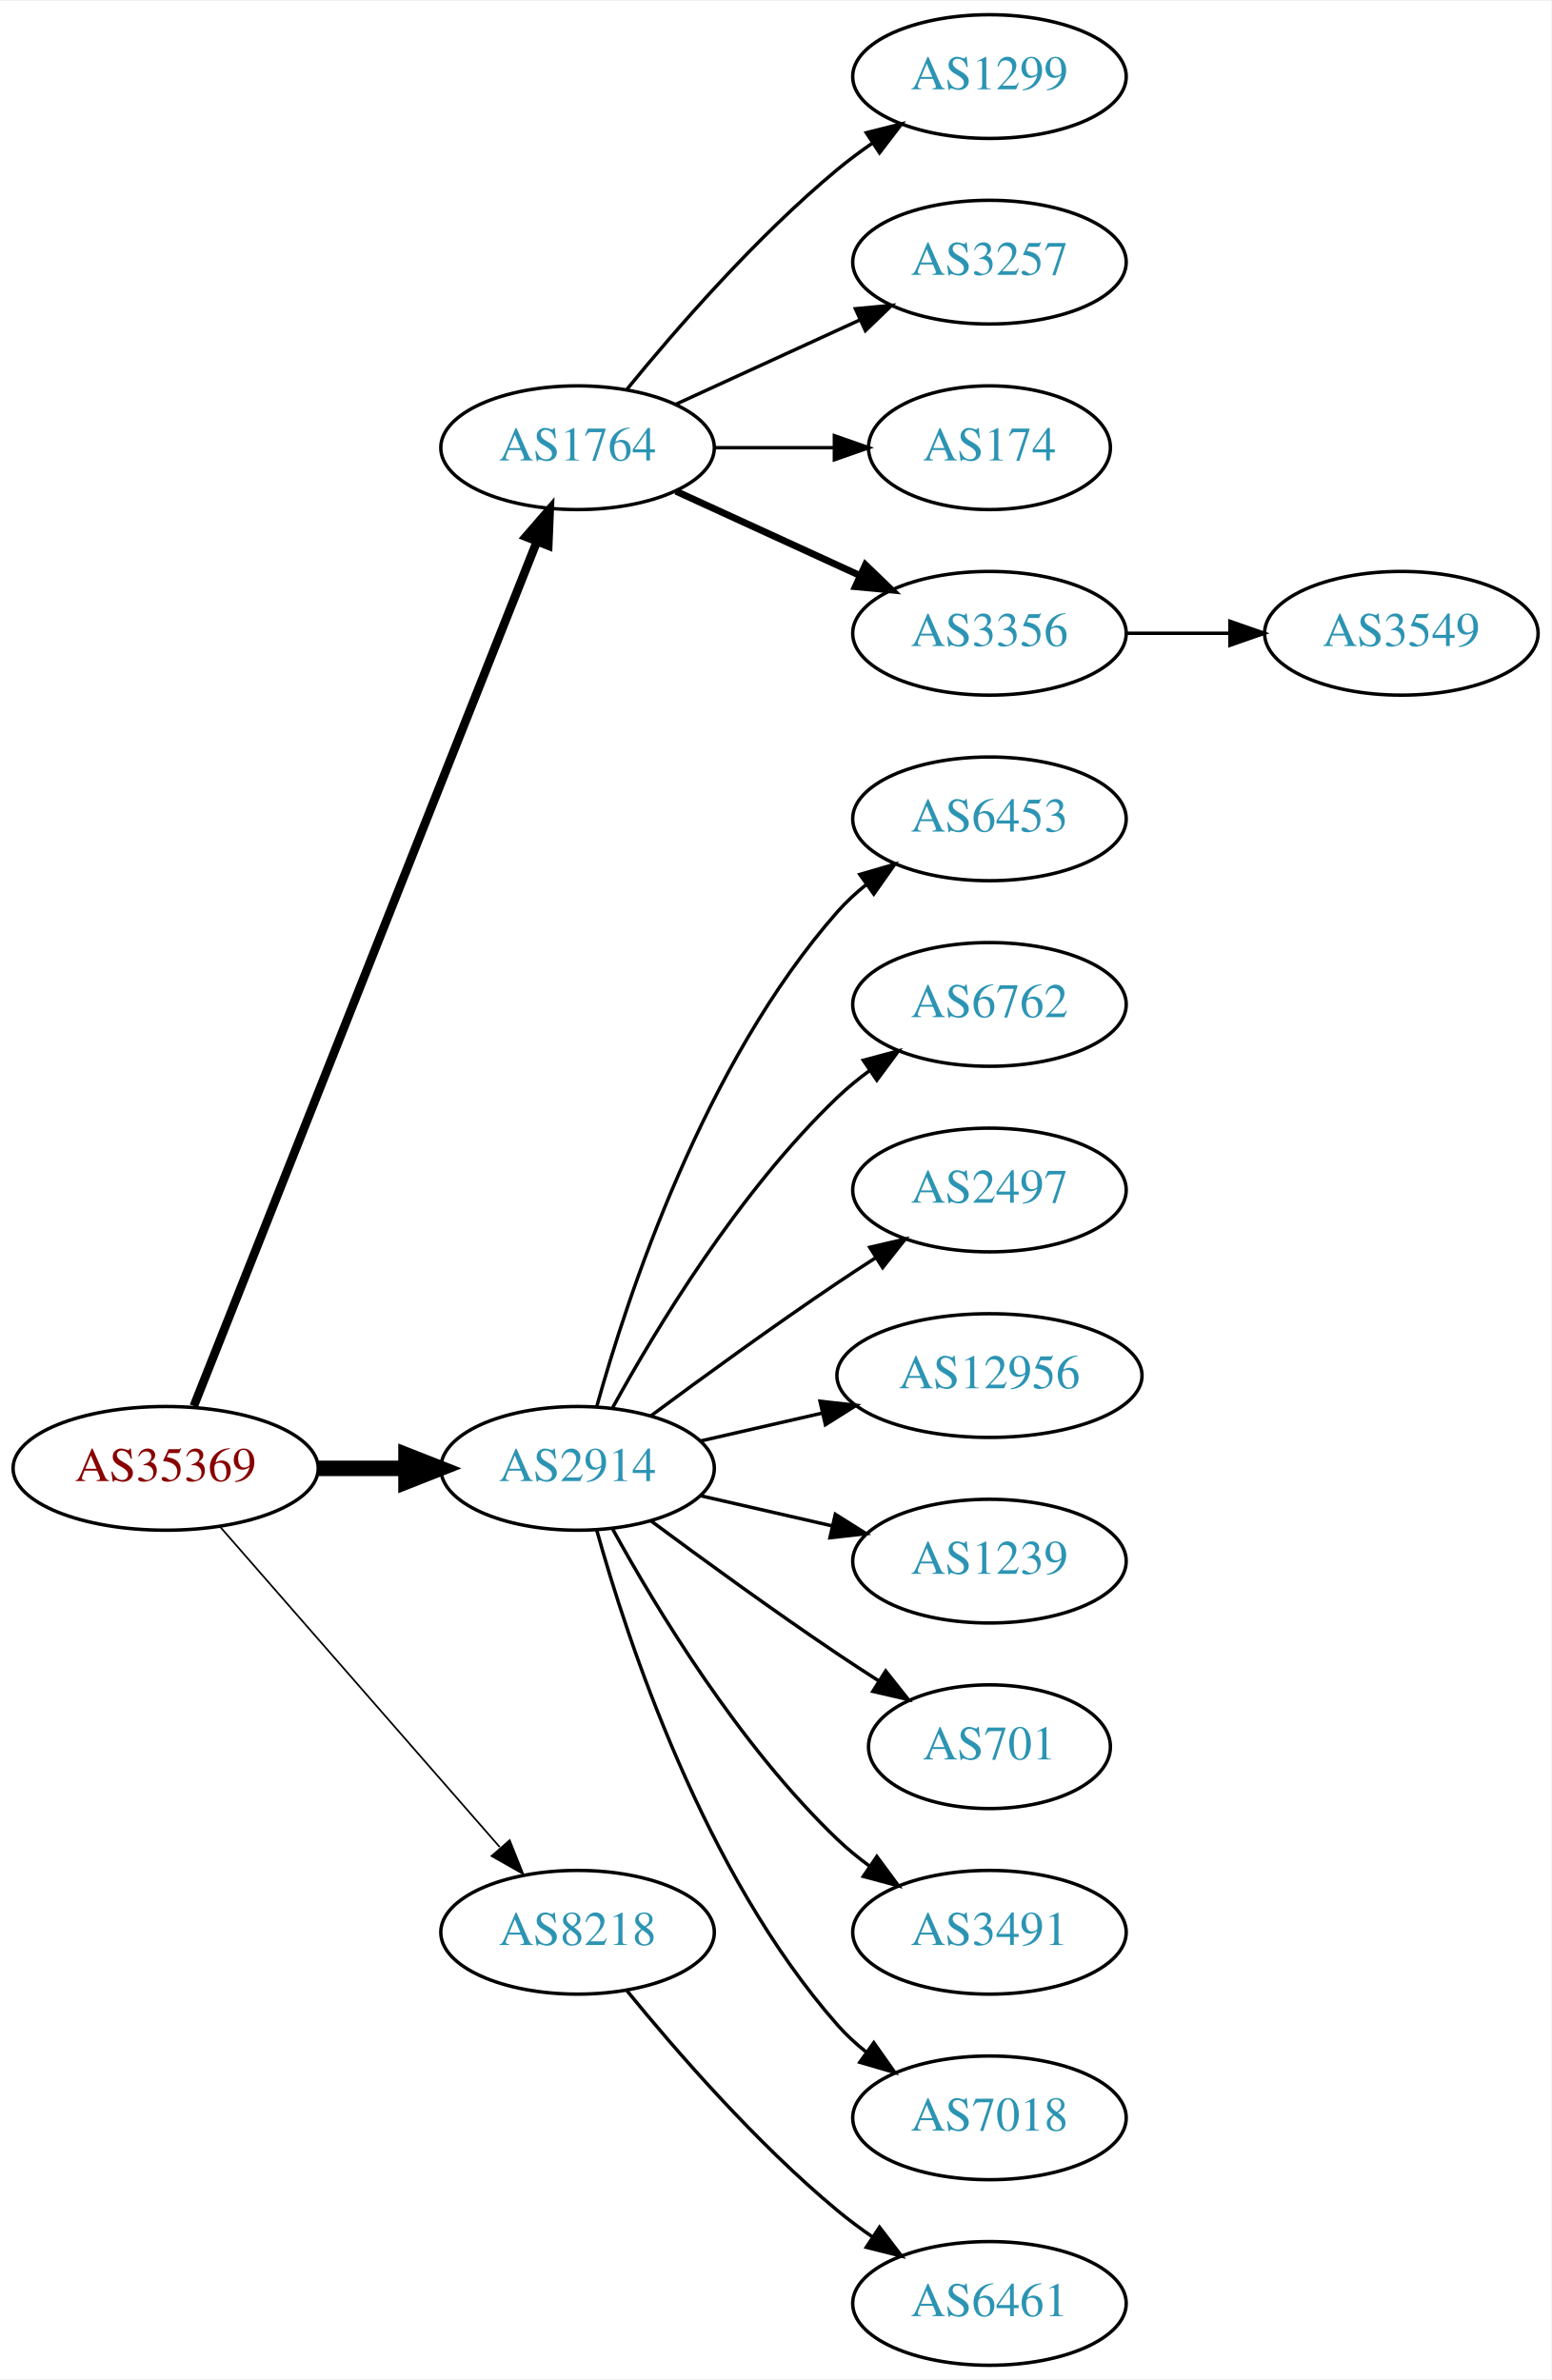
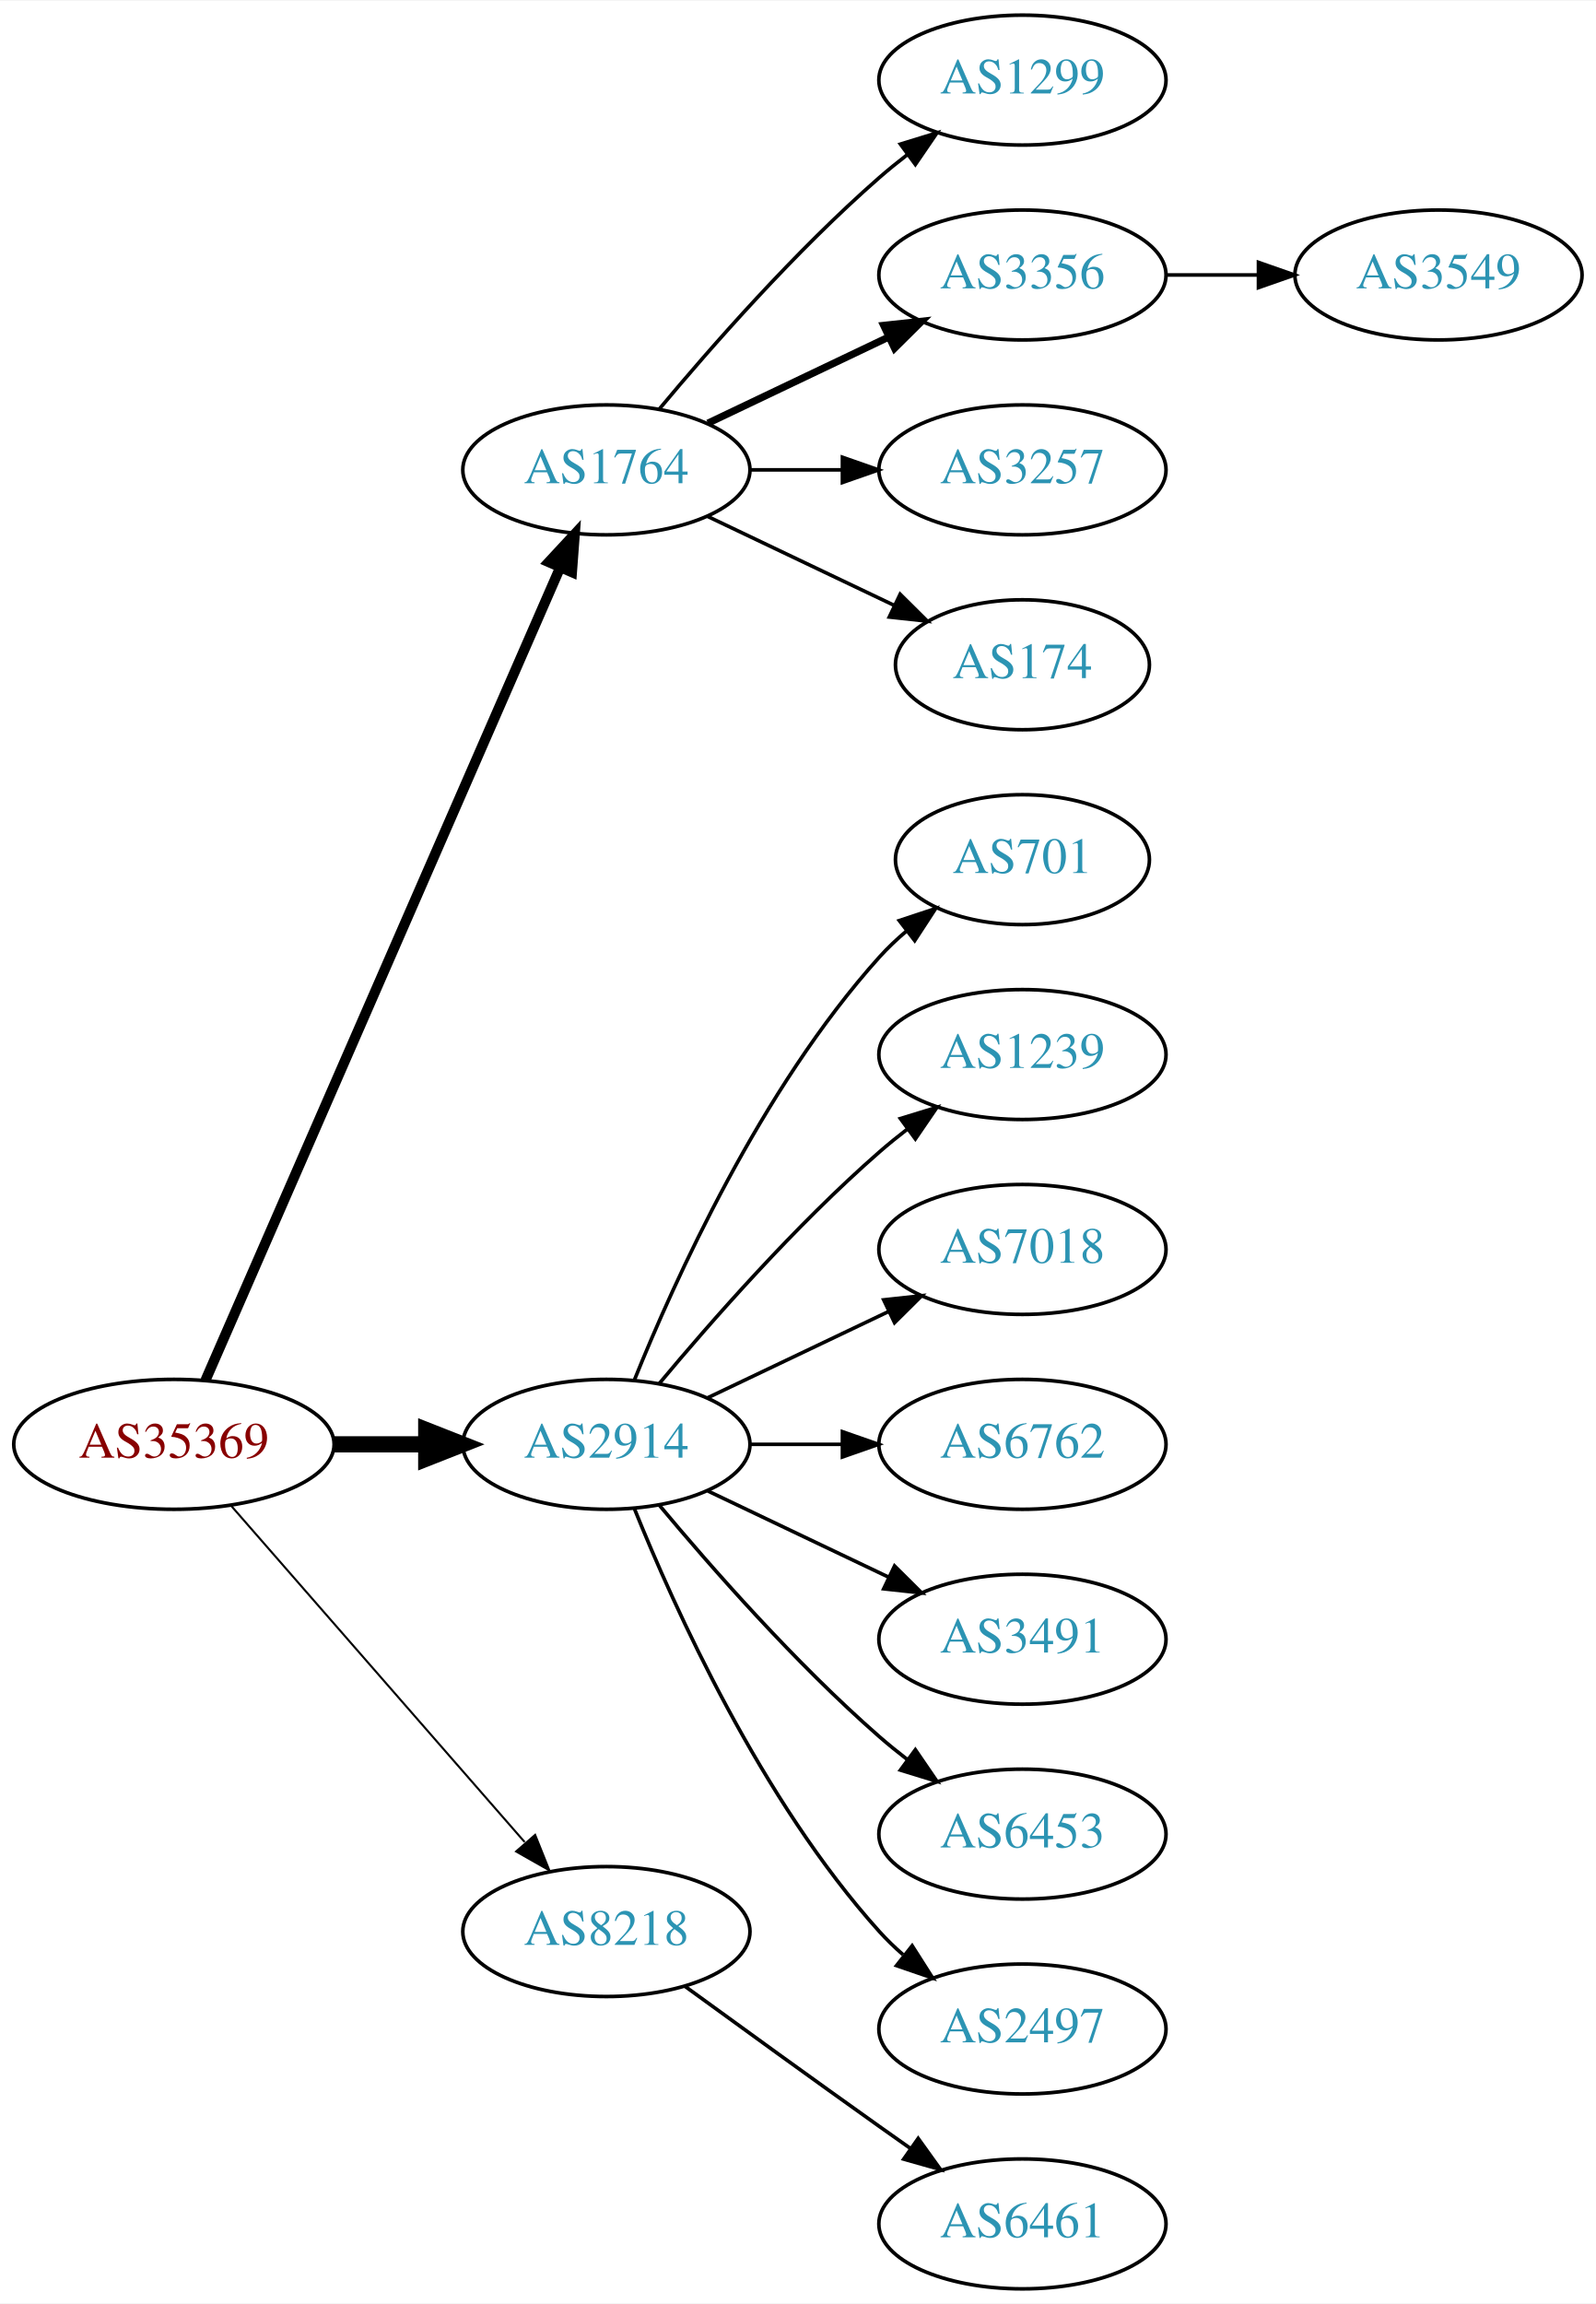
- <svg xmlns="http://www.w3.org/2000/svg" xmlns:xlink="http://www.w3.org/1999/xlink" width="451pt" height="692pt" viewBox="0.00 0.00 451.37 692.00">
-   <g id="graph0" class="graph" transform="scale(1 1) rotate(0) translate(4 688)">
-     <polygon fill="white" stroke="none" points="-4,4 -4,-688 447.37,-688 447.37,4 -4,4" />
+ <svg xmlns="http://www.w3.org/2000/svg" xmlns:xlink="http://www.w3.org/1999/xlink" width="442pt" height="638pt" viewBox="0.00 0.00 442.27 638.00">
+   <g id="graph0" class="graph" transform="scale(1 1) rotate(0) translate(4 634)">
+     <polygon fill="white" stroke="none" points="-4,4 -4,-634 438.271,-634 438.271,4 -4,4" />
    <g id="node1" class="node">
      <g id="a_node1">
        <a xlink:href="/asn/35369" xlink:title="AS35369 ~ LINZAG-TELEKOM-AS [AT]">
-           <ellipse fill="#ffffff" stroke="black" cx="44.196" cy="-261" rx="44.393" ry="18" />
-           <text text-anchor="middle" x="44.196" y="-257.3" font-family="Times,serif" font-size="14.00" fill="#880000">AS35369</text>
+           <ellipse fill="#ffffff" stroke="black" cx="44.196" cy="-234" rx="44.393" ry="18" />
+           <text text-anchor="middle" x="44.196" y="-230.3" font-family="Times,serif" font-size="14.00" fill="#880000">AS35369</text>
        </a>
      </g>
    </g>
    <g id="node2" class="node">
      <g id="a_node2">
        <a xlink:href="/asn/1764" xlink:title="AS1764 ~ NEXTLAYER-AS [AT]">
-           <ellipse fill="#ffffff" stroke="black" cx="164.039" cy="-558" rx="39.794" ry="18" />
-           <text text-anchor="middle" x="164.039" y="-554.3" font-family="Times,serif" font-size="14.00" fill="#2c94b3">AS1764</text>
+           <ellipse fill="#ffffff" stroke="black" cx="164.039" cy="-504" rx="39.794" ry="18" />
+           <text text-anchor="middle" x="164.039" y="-500.3" font-family="Times,serif" font-size="14.00" fill="#2c94b3">AS1764</text>
        </a>
      </g>
    </g>
    <g id="edge1" class="edge">
-       <path fill="none" stroke="black" stroke-width="2.5" d="M52.39,-279.132C72.325,-329.373 128.366,-470.615 152.148,-530.553" />
-       <polygon fill="black" stroke="black" stroke-width="2.5" points="148.997,-532.101 155.939,-540.106 155.504,-529.52 148.997,-532.101" />
+       <path fill="none" stroke="black" stroke-width="2.812" d="M52.928,-251.715C73.029,-297.771 127.038,-421.514 151.141,-476.739" />
+       <polygon fill="black" stroke="black" stroke-width="2.812" points="148.07,-478.454 155.278,-486.219 154.486,-475.654 148.07,-478.454" />
    </g>
    <g id="node3" class="node">
      <g id="a_node3">
        <a xlink:href="/asn/2914" xlink:title="AS2914 ~ NTT America, Inc. [US]">
-           <ellipse fill="#ffffff" stroke="black" cx="164.039" cy="-261" rx="39.794" ry="18" />
-           <text text-anchor="middle" x="164.039" y="-257.3" font-family="Times,serif" font-size="14.00" fill="#2c94b3">AS2914</text>
+           <ellipse fill="#ffffff" stroke="black" cx="164.039" cy="-234" rx="39.794" ry="18" />
+           <text text-anchor="middle" x="164.039" y="-230.3" font-family="Times,serif" font-size="14.00" fill="#2c94b3">AS2914</text>
        </a>
      </g>
    </g>
    <g id="edge2" class="edge">
-       <path fill="none" stroke="black" stroke-width="4.5" d="M88.407,-261C96.72,-261 105.482,-261 113.965,-261" />
-       <polygon fill="black" stroke="black" stroke-width="4.5" points="114.123,-264.938 124.123,-261 114.123,-257.063 114.123,-264.938" />
+       <path fill="none" stroke="black" stroke-width="4.5" d="M88.407,-234C96.72,-234 105.482,-234 113.965,-234" />
+       <polygon fill="black" stroke="black" stroke-width="4.5" points="114.123,-237.938 124.123,-234 114.123,-230.063 114.123,-237.938" />
    </g>
    <g id="node4" class="node">
      <g id="a_node4">
        <a xlink:href="/asn/8218" xlink:title="AS8218 ~ legacy Neotelecoms [FR]">
-           <ellipse fill="#ffffff" stroke="black" cx="164.039" cy="-126" rx="39.794" ry="18" />
-           <text text-anchor="middle" x="164.039" y="-122.3" font-family="Times,serif" font-size="14.00" fill="#2c94b3">AS8218</text>
+           <ellipse fill="#ffffff" stroke="black" cx="164.039" cy="-99" rx="39.794" ry="18" />
+           <text text-anchor="middle" x="164.039" y="-95.3" font-family="Times,serif" font-size="14.00" fill="#2c94b3">AS8218</text>
        </a>
      </g>
    </g>
    <g id="edge3" class="edge">
-       <path fill="none" stroke="black" stroke-width="0.5" d="M60.121,-243.902C80.663,-220.369 117.782,-177.845 141.379,-150.813" />
-       <polygon fill="black" stroke="black" stroke-width="0.5" points="144.296,-152.794 148.235,-142.959 139.022,-148.191 144.296,-152.794" />
+       <path fill="none" stroke="black" stroke-width="0.562" d="M60.121,-216.902C80.663,-193.369 117.782,-150.845 141.379,-123.813" />
+       <polygon fill="black" stroke="black" stroke-width="0.562" points="144.296,-125.794 148.235,-115.959 139.022,-121.191 144.296,-125.794" />
    </g>
    <g id="node5" class="node">
      <g id="a_node5">
        <a xlink:href="/asn/1299" xlink:title="AS1299 ~ Telia Carrier [EU]">
-           <ellipse fill="#ffffff" stroke="black" cx="283.881" cy="-666" rx="39.794" ry="18" />
-           <text text-anchor="middle" x="283.881" y="-662.3" font-family="Times,serif" font-size="14.00" fill="#2c94b3">AS1299</text>
+           <ellipse fill="#ffffff" stroke="black" cx="279.332" cy="-612" rx="39.794" ry="18" />
+           <text text-anchor="middle" x="279.332" y="-608.3" font-family="Times,serif" font-size="14.00" fill="#2c94b3">AS1299</text>
        </a>
      </g>
    </g>
    <g id="edge4" class="edge">
-       <path fill="none" stroke="black" d="M178.458,-575.065C192.572,-592.375 215.987,-619.345 239.685,-639 242.901,-641.668 246.402,-644.27 249.972,-646.741" />
-       <polygon fill="black" stroke="black" points="248.05,-649.666 258.329,-652.236 251.896,-643.817 248.05,-649.666" />
+       <path fill="none" stroke="black" d="M178.669,-520.817C192.951,-537.929 216.498,-564.745 239.685,-585 242.151,-587.154 244.789,-589.294 247.487,-591.372" />
+       <polygon fill="black" stroke="black" points="245.512,-594.264 255.641,-597.37 249.66,-588.625 245.512,-594.264" />
    </g>
    <g id="node6" class="node">
      <g id="a_node6">
-         <a xlink:href="/asn/3257" xlink:title="AS3257 ~ GTT [DE]">
-           <ellipse fill="#ffffff" stroke="black" cx="283.881" cy="-612" rx="39.794" ry="18" />
-           <text text-anchor="middle" x="283.881" y="-608.3" font-family="Times,serif" font-size="14.00" fill="#2c94b3">AS3257</text>
+         <a xlink:href="/asn/3356" xlink:title="AS3356 ~ Level 3 Parent, LLC [US]">
+           <ellipse fill="#ffffff" stroke="black" cx="279.332" cy="-558" rx="39.794" ry="18" />
+           <text text-anchor="middle" x="279.332" y="-554.3" font-family="Times,serif" font-size="14.00" fill="#2c94b3">AS3356</text>
        </a>
      </g>
    </g>
    <g id="edge5" class="edge">
-       <path fill="none" stroke="black" d="M192.667,-570.661C208.624,-577.973 228.895,-587.261 246.178,-595.181" />
-       <polygon fill="black" stroke="black" points="244.876,-598.435 255.425,-599.419 247.793,-592.071 244.876,-598.435" />
+       <path fill="none" stroke="black" stroke-width="2" d="M192.175,-516.934C207.169,-524.081 225.99,-533.052 242.213,-540.785" />
+       <polygon fill="black" stroke="black" stroke-width="2" points="240.884,-544.028 251.417,-545.171 243.895,-537.709 240.884,-544.028" />
    </g>
    <g id="node7" class="node">
      <g id="a_node7">
-         <a xlink:href="/asn/174" xlink:title="AS174 ~ Cogent Communications [US]">
-           <ellipse fill="#ffffff" stroke="black" cx="283.881" cy="-558" rx="35.194" ry="18" />
-           <text text-anchor="middle" x="283.881" y="-554.3" font-family="Times,serif" font-size="14.00" fill="#2c94b3">AS174</text>
+         <a xlink:href="/asn/3257" xlink:title="AS3257 ~ GTT [DE]">
+           <ellipse fill="#ffffff" stroke="black" cx="279.332" cy="-504" rx="39.794" ry="18" />
+           <text text-anchor="middle" x="279.332" y="-500.3" font-family="Times,serif" font-size="14.00" fill="#2c94b3">AS3257</text>
        </a>
      </g>
    </g>
    <g id="edge6" class="edge">
-       <path fill="none" stroke="black" d="M203.951,-558C215.038,-558 227.198,-558 238.58,-558" />
-       <polygon fill="black" stroke="black" points="238.762,-561.5 248.762,-558 238.762,-554.5 238.762,-561.5" />
+       <path fill="none" stroke="black" d="M203.711,-504C211.914,-504 220.678,-504 229.21,-504" />
+       <polygon fill="black" stroke="black" points="229.449,-507.5 239.449,-504 229.449,-500.5 229.449,-507.5" />
    </g>
    <g id="node8" class="node">
      <g id="a_node8">
-         <a xlink:href="/asn/3356" xlink:title="AS3356 ~ Level 3 Parent, LLC [US]">
-           <ellipse fill="#ffffff" stroke="black" cx="283.881" cy="-504" rx="39.794" ry="18" />
-           <text text-anchor="middle" x="283.881" y="-500.3" font-family="Times,serif" font-size="14.00" fill="#2c94b3">AS3356</text>
+         <a xlink:href="/asn/174" xlink:title="AS174 ~ Cogent Communications [US]">
+           <ellipse fill="#ffffff" stroke="black" cx="279.332" cy="-450" rx="35.194" ry="18" />
+           <text text-anchor="middle" x="279.332" y="-446.3" font-family="Times,serif" font-size="14.00" fill="#2c94b3">AS174</text>
        </a>
      </g>
    </g>
    <g id="edge7" class="edge">
-       <path fill="none" stroke="black" stroke-width="2" d="M192.667,-545.339C208.624,-538.027 228.895,-528.739 246.178,-520.819" />
-       <polygon fill="black" stroke="black" stroke-width="2" points="247.793,-523.929 255.425,-516.581 244.876,-517.565 247.793,-523.929" />
+       <path fill="none" stroke="black" d="M192.175,-491.066C207.607,-483.71 227.092,-474.423 243.628,-466.541" />
+       <polygon fill="black" stroke="black" points="245.448,-469.551 252.969,-462.089 242.436,-463.232 245.448,-469.551" />
    </g>
    <g id="node10" class="node">
      <g id="a_node10">
-         <a xlink:href="/asn/6453" xlink:title="AS6453 ~ TATA COMMUNICATIONS (AMERICA) INC [US]">
-           <ellipse fill="#ffffff" stroke="black" cx="283.881" cy="-450" rx="39.794" ry="18" />
-           <text text-anchor="middle" x="283.881" y="-446.3" font-family="Times,serif" font-size="14.00" fill="#2c94b3">AS6453</text>
+         <a xlink:href="/asn/701" xlink:title="AS701 ~ UUNET [US]">
+           <ellipse fill="#ffffff" stroke="black" cx="279.332" cy="-396" rx="35.194" ry="18" />
+           <text text-anchor="middle" x="279.332" y="-392.3" font-family="Times,serif" font-size="14.00" fill="#2c94b3">AS701</text>
        </a>
      </g>
    </g>
    <g id="edge9" class="edge">
-       <path fill="none" stroke="black" d="M169.612,-278.946C178.517,-310.995 200.801,-378.842 239.685,-423 242.169,-425.821 245.019,-428.449 248.044,-430.871" />
-       <polygon fill="black" stroke="black" points="246.162,-433.828 256.334,-436.791 250.23,-428.131 246.162,-433.828" />
+       <path fill="none" stroke="black" d="M171.786,-251.787C182.837,-279.243 206.891,-332.578 239.685,-369 242.001,-371.572 244.606,-374.03 247.341,-376.343" />
+       <polygon fill="black" stroke="black" points="245.207,-379.117 255.264,-382.448 249.479,-373.572 245.207,-379.117" />
    </g>
    <g id="node11" class="node">
      <g id="a_node11">
-         <a xlink:href="/asn/6762" xlink:title="AS6762 ~ TELECOM ITALIA SPARKLE S.p.A. [IT]">
-           <ellipse fill="#ffffff" stroke="black" cx="283.881" cy="-396" rx="39.794" ry="18" />
-           <text text-anchor="middle" x="283.881" y="-392.3" font-family="Times,serif" font-size="14.00" fill="#2c94b3">AS6762</text>
+         <a xlink:href="/asn/1239" xlink:title="AS1239 ~ Sprint [US]">
+           <ellipse fill="#ffffff" stroke="black" cx="279.332" cy="-342" rx="39.794" ry="18" />
+           <text text-anchor="middle" x="279.332" y="-338.3" font-family="Times,serif" font-size="14.00" fill="#2c94b3">AS1239</text>
        </a>
      </g>
    </g>
    <g id="edge10" class="edge">
-       <path fill="none" stroke="black" d="M174.28,-278.713C186.825,-301.561 211.002,-341.611 239.685,-369 242.553,-371.739 245.742,-374.347 249.051,-376.785" />
-       <polygon fill="black" stroke="black" points="247.175,-379.742 257.411,-382.477 251.114,-373.956 247.175,-379.742" />
+       <path fill="none" stroke="black" d="M178.669,-250.817C192.951,-267.929 216.498,-294.745 239.685,-315 242.151,-317.154 244.789,-319.294 247.487,-321.372" />
+       <polygon fill="black" stroke="black" points="245.512,-324.264 255.641,-327.37 249.66,-318.625 245.512,-324.264" />
    </g>
    <g id="node12" class="node">
      <g id="a_node12">
-         <a xlink:href="/asn/2497" xlink:title="AS2497 ~ Internet Initiative Japan Inc. [JP]">
-           <ellipse fill="#ffffff" stroke="black" cx="283.881" cy="-342" rx="39.794" ry="18" />
-           <text text-anchor="middle" x="283.881" y="-338.3" font-family="Times,serif" font-size="14.00" fill="#2c94b3">AS2497</text>
+         <a xlink:href="/asn/7018" xlink:title="AS7018 ~ AT&amp;T Services, Inc. [US]">
+           <ellipse fill="#ffffff" stroke="black" cx="279.332" cy="-288" rx="39.794" ry="18" />
+           <text text-anchor="middle" x="279.332" y="-284.3" font-family="Times,serif" font-size="14.00" fill="#2c94b3">AS7018</text>
        </a>
      </g>
    </g>
    <g id="edge11" class="edge">
-       <path fill="none" stroke="black" d="M185.369,-276.277C200.231,-287.304 220.976,-302.407 239.685,-315 243.234,-317.389 246.984,-319.839 250.733,-322.242" />
-       <polygon fill="black" stroke="black" points="249.059,-325.325 259.381,-327.712 252.801,-319.409 249.059,-325.325" />
+       <path fill="none" stroke="black" d="M192.175,-246.934C207.169,-254.081 225.99,-263.052 242.213,-270.785" />
+       <polygon fill="black" stroke="black" points="240.884,-274.028 251.417,-275.171 243.895,-267.709 240.884,-274.028" />
    </g>
    <g id="node13" class="node">
      <g id="a_node13">
-         <a xlink:href="/asn/12956" xlink:title="AS12956 ~ TELXIUS [ES]">
-           <ellipse fill="#ffffff" stroke="black" cx="283.881" cy="-288" rx="44.393" ry="18" />
-           <text text-anchor="middle" x="283.881" y="-284.3" font-family="Times,serif" font-size="14.00" fill="#2c94b3">AS12956</text>
+         <a xlink:href="/asn/6762" xlink:title="AS6762 ~ TELECOM ITALIA SPARKLE S.p.A. [IT]">
+           <ellipse fill="#ffffff" stroke="black" cx="279.332" cy="-234" rx="39.794" ry="18" />
+           <text text-anchor="middle" x="279.332" y="-230.3" font-family="Times,serif" font-size="14.00" fill="#2c94b3">AS6762</text>
        </a>
      </g>
    </g>
    <g id="edge12" class="edge">
-       <path fill="none" stroke="black" d="M199.758,-268.955C210.896,-271.507 223.432,-274.379 235.325,-277.104" />
-       <polygon fill="black" stroke="black" points="234.59,-280.526 245.119,-279.348 236.153,-273.703 234.59,-280.526" />
+       <path fill="none" stroke="black" d="M203.711,-234C211.914,-234 220.678,-234 229.21,-234" />
+       <polygon fill="black" stroke="black" points="229.449,-237.5 239.449,-234 229.449,-230.5 229.449,-237.5" />
    </g>
    <g id="node14" class="node">
      <g id="a_node14">
-         <a xlink:href="/asn/1239" xlink:title="AS1239 ~ Sprint [US]">
-           <ellipse fill="#ffffff" stroke="black" cx="283.881" cy="-234" rx="39.794" ry="18" />
-           <text text-anchor="middle" x="283.881" y="-230.3" font-family="Times,serif" font-size="14.00" fill="#2c94b3">AS1239</text>
+         <a xlink:href="/asn/3491" xlink:title="AS3491 ~ PCCW Global, Inc. [US]">
+           <ellipse fill="#ffffff" stroke="black" cx="279.332" cy="-180" rx="39.794" ry="18" />
+           <text text-anchor="middle" x="279.332" y="-176.3" font-family="Times,serif" font-size="14.00" fill="#2c94b3">AS3491</text>
        </a>
      </g>
    </g>
    <g id="edge13" class="edge">
-       <path fill="none" stroke="black" d="M199.758,-253.045C211.758,-250.296 225.379,-247.175 238.071,-244.267" />
-       <polygon fill="black" stroke="black" points="239.037,-247.636 248.003,-241.991 237.474,-240.813 239.037,-247.636" />
+       <path fill="none" stroke="black" d="M192.175,-221.066C207.169,-213.919 225.99,-204.948 242.213,-197.215" />
+       <polygon fill="black" stroke="black" points="243.895,-200.291 251.417,-192.829 240.884,-193.972 243.895,-200.291" />
    </g>
    <g id="node15" class="node">
      <g id="a_node15">
-         <a xlink:href="/asn/701" xlink:title="AS701 ~ UUNET [US]">
-           <ellipse fill="#ffffff" stroke="black" cx="283.881" cy="-180" rx="35.194" ry="18" />
-           <text text-anchor="middle" x="283.881" y="-176.3" font-family="Times,serif" font-size="14.00" fill="#2c94b3">AS701</text>
+         <a xlink:href="/asn/6453" xlink:title="AS6453 ~ TATA COMMUNICATIONS (AMERICA) INC [US]">
+           <ellipse fill="#ffffff" stroke="black" cx="279.332" cy="-126" rx="39.794" ry="18" />
+           <text text-anchor="middle" x="279.332" y="-122.3" font-family="Times,serif" font-size="14.00" fill="#2c94b3">AS6453</text>
        </a>
      </g>
    </g>
    <g id="edge14" class="edge">
-       <path fill="none" stroke="black" d="M185.369,-245.723C200.231,-234.696 220.976,-219.593 239.685,-207 243.502,-204.431 247.552,-201.79 251.583,-199.214" />
-       <polygon fill="black" stroke="black" points="253.687,-202.025 260.277,-193.729 249.952,-196.105 253.687,-202.025" />
+       <path fill="none" stroke="black" d="M178.669,-217.183C192.951,-200.071 216.498,-173.255 239.685,-153 242.151,-150.846 244.789,-148.706 247.487,-146.628" />
+       <polygon fill="black" stroke="black" points="249.66,-149.375 255.641,-140.63 245.512,-143.736 249.66,-149.375" />
    </g>
    <g id="node16" class="node">
      <g id="a_node16">
-         <a xlink:href="/asn/3491" xlink:title="AS3491 ~ PCCW Global, Inc. [US]">
-           <ellipse fill="#ffffff" stroke="black" cx="283.881" cy="-126" rx="39.794" ry="18" />
-           <text text-anchor="middle" x="283.881" y="-122.3" font-family="Times,serif" font-size="14.00" fill="#2c94b3">AS3491</text>
+         <a xlink:href="/asn/2497" xlink:title="AS2497 ~ Internet Initiative Japan Inc. [JP]">
+           <ellipse fill="#ffffff" stroke="black" cx="279.332" cy="-72" rx="39.794" ry="18" />
+           <text text-anchor="middle" x="279.332" y="-68.3" font-family="Times,serif" font-size="14.00" fill="#2c94b3">AS2497</text>
        </a>
      </g>
    </g>
    <g id="edge15" class="edge">
-       <path fill="none" stroke="black" d="M174.28,-243.287C186.825,-220.439 211.002,-180.389 239.685,-153 242.553,-150.261 245.742,-147.653 249.051,-145.215" />
-       <polygon fill="black" stroke="black" points="251.114,-148.044 257.411,-139.523 247.175,-142.258 251.114,-148.044" />
+       <path fill="none" stroke="black" d="M171.786,-216.213C182.837,-188.757 206.891,-135.422 239.685,-99 241.688,-96.776 243.906,-94.637 246.239,-92.603" />
+       <polygon fill="black" stroke="black" points="248.769,-95.065 254.458,-86.127 244.437,-89.567 248.769,-95.065" />
    </g>
    <g id="node17" class="node">
      <g id="a_node17">
-         <a xlink:href="/asn/7018" xlink:title="AS7018 ~ AT&amp;T Services, Inc. [US]">
-           <ellipse fill="#ffffff" stroke="black" cx="283.881" cy="-72" rx="39.794" ry="18" />
-           <text text-anchor="middle" x="283.881" y="-68.3" font-family="Times,serif" font-size="14.00" fill="#2c94b3">AS7018</text>
+         <a xlink:href="/asn/6461" xlink:title="AS6461 ~ Zayo Bandwidth [US]">
+           <ellipse fill="#ffffff" stroke="black" cx="279.332" cy="-18" rx="39.794" ry="18" />
+           <text text-anchor="middle" x="279.332" y="-14.3" font-family="Times,serif" font-size="14.00" fill="#2c94b3">AS6461</text>
        </a>
      </g>
    </g>
    <g id="edge16" class="edge">
-       <path fill="none" stroke="black" d="M169.612,-243.054C178.517,-211.005 200.801,-143.158 239.685,-99 242.169,-96.179 245.019,-93.551 248.044,-91.129" />
-       <polygon fill="black" stroke="black" points="250.23,-93.869 256.334,-85.209 246.162,-88.172 250.23,-93.869" />
-     </g>
-     <g id="node18" class="node">
-       <g id="a_node18">
-         <a xlink:href="/asn/6461" xlink:title="AS6461 ~ Zayo Bandwidth [US]">
-           <ellipse fill="#ffffff" stroke="black" cx="283.881" cy="-18" rx="39.794" ry="18" />
-           <text text-anchor="middle" x="283.881" y="-14.3" font-family="Times,serif" font-size="14.00" fill="#2c94b3">AS6461</text>
-         </a>
-       </g>
-     </g>
-     <g id="edge17" class="edge">
-       <path fill="none" stroke="black" d="M178.458,-108.935C192.572,-91.625 215.987,-64.655 239.685,-45 242.901,-42.332 246.402,-39.73 249.972,-37.259" />
-       <polygon fill="black" stroke="black" points="251.896,-40.183 258.329,-31.764 248.05,-34.334 251.896,-40.183" />
+       <path fill="none" stroke="black" d="M185.887,-83.778C200.821,-72.909 221.435,-57.975 239.685,-45 242.506,-42.995 245.449,-40.915 248.397,-38.841" />
+       <polygon fill="black" stroke="black" points="250.443,-41.681 256.621,-33.074 246.424,-35.95 250.443,-41.681" />
    </g>
    <g id="node9" class="node">
      <g id="a_node9">
        <a xlink:href="/asn/3549" xlink:title="AS3549 ~ Level 3 Parent, LLC [US]">
-           <ellipse fill="#ffffff" stroke="black" cx="403.724" cy="-504" rx="39.794" ry="18" />
-           <text text-anchor="middle" x="403.724" y="-500.3" font-family="Times,serif" font-size="14.00" fill="#2c94b3">AS3549</text>
+           <ellipse fill="#ffffff" stroke="black" cx="394.625" cy="-558" rx="39.794" ry="18" />
+           <text text-anchor="middle" x="394.625" y="-554.3" font-family="Times,serif" font-size="14.00" fill="#2c94b3">AS3549</text>
        </a>
      </g>
    </g>
    <g id="edge8" class="edge">
-       <path fill="none" stroke="black" d="M323.794,-504C333.347,-504 343.697,-504 353.659,-504" />
-       <polygon fill="black" stroke="black" points="353.852,-507.5 363.852,-504 353.852,-500.5 353.852,-507.5" />
+       <path fill="none" stroke="black" d="M319.004,-558C327.207,-558 335.971,-558 344.503,-558" />
+       <polygon fill="black" stroke="black" points="344.742,-561.5 354.742,-558 344.742,-554.5 344.742,-561.5" />
    </g>
  </g>
</svg>
